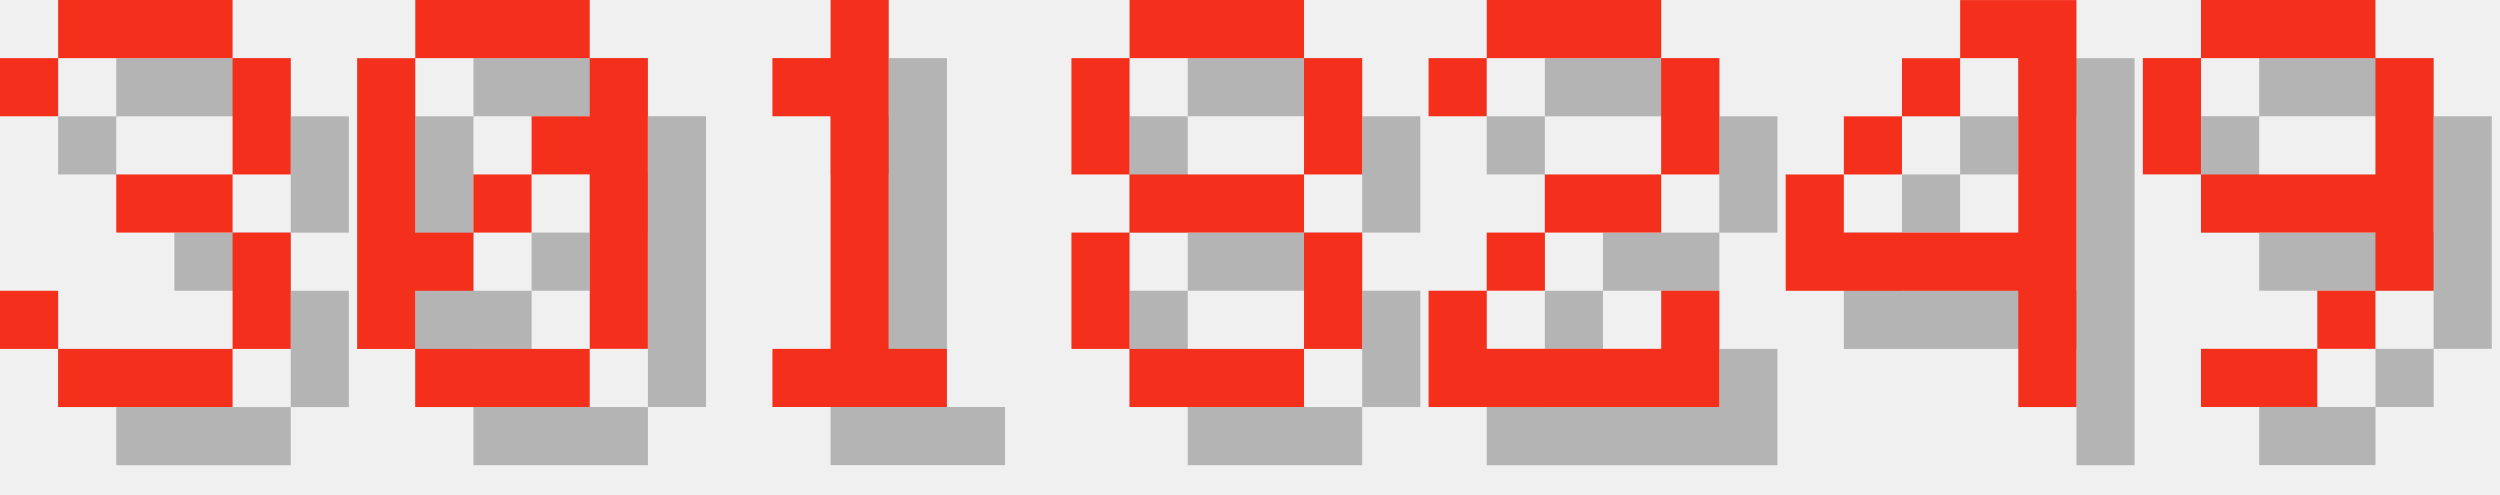
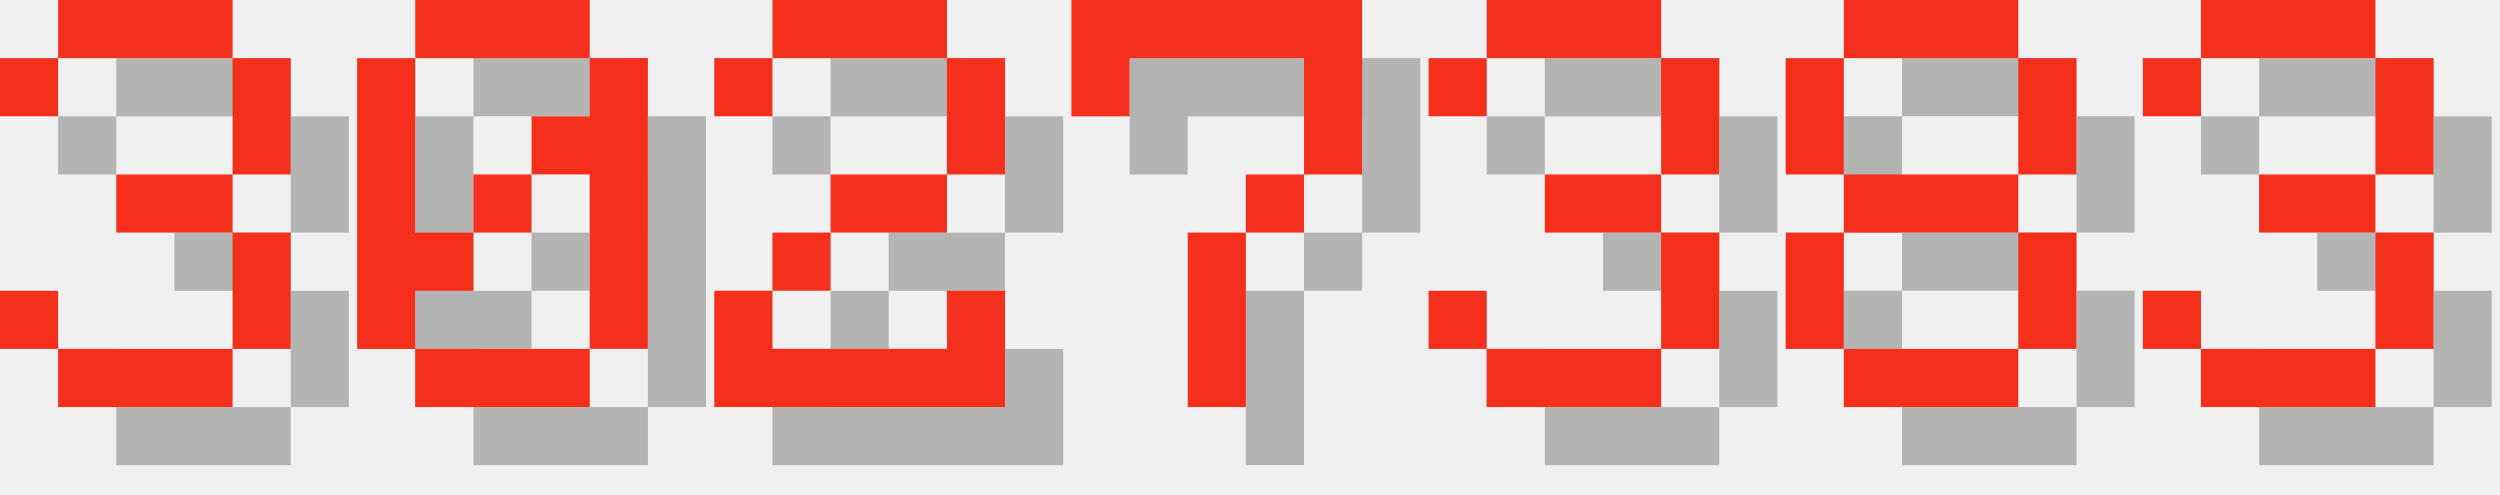
<svg xmlns="http://www.w3.org/2000/svg" version="1.1" width="182.0" height="36">
  <style>
        .text-foreground {
            fill: #F4301C;
        }
        .text-shadow {
            fill: #000000;
            fill-opacity: 0.25;
        }
    </style>
  <g class="digit" id="digit_3" transform="translate(0.0, 0), scale(4)">
    <path id="digit_3_shadow" class="text-shadow" d="m1.058 2.117v1.058h1.058v-1.058h3.175v2.117h-2.117v1.058h2.117v2.117h-3.175v-1.058h-1.058v1.058h1.058v1.058h3.175v-1.058h1.058v-2.117h-1.058v-1.058h1.058v-2.117h-1.058v-1.058h-3.175v1.058h-1.058z" fill-opacity=".5" style="paint-order:stroke fill markers" />
    <path id="digit_3_fg" class="text-foreground" d="m0 1.058v1.058h1.058v-1.058h3.175v2.117h-2.117v1.058h2.117v2.117h-3.175v-1.058h-1.058v1.058h1.058v1.058h3.175v-1.058h1.058v-2.117h-1.058v-1.058h1.058v-2.117h-1.058v-1.058h-3.175v1.058h-1.058z" fill="#fff" style="paint-order:stroke fill markers" />
  </g>
  <g class="digit" id="digit_0" transform="translate(26.0, 0), scale(4)">
    <path id="digit_0_shadow" class="text-shadow" d="m2.117 1.058v1.058h3.175v-1.058h-3.175zm3.175 1.058v1.058h-1.058v1.058h1.058v3.175h1.058v-5.292h-1.058zm0 5.292h-3.175v1.058h3.175v-1.058zm-3.175 0v-1.058h1.058v-1.058h-1.058v-3.175h-1.058v5.292h1.058zm1.058-2.117h1.058v-1.058h-1.058v1.058z" fill-opacity=".5" style="paint-order:stroke fill markers" />
    <path id="digit_0_fg" class="text-foreground" d="m1.058 0v1.058h3.175v-1.058h-3.175zm3.175 1.058v1.058h-1.058v1.058h1.058v3.175h1.058v-5.292h-1.058zm0 5.292h-3.175v1.058h3.175v-1.058zm-3.175 0v-1.058h1.058v-1.058h-1.058v-3.175h-1.058v5.292h1.058zm1.058-2.117h1.058v-1.058h-1.058v1.058z" fill="#fff" style="paint-order:stroke fill markers" />
  </g>
-   <g class="digit" id="digit_1" transform="translate(52.0, 0), scale(4)">
-     <path id="digit_1_shadow" class="text-shadow" d="m2.117 2.117v1.058h1.058v4.233h-1.058v1.058h3.175v-1.058h-1.058v-6.35h-1.058v1.058h-1.058z" fill-opacity=".5" style="paint-order:stroke fill markers" />
-     <path id="digit_1_fg" class="text-foreground" d="m1.058 1.058v1.058h1.058v4.233h-1.058v1.058h3.175v-1.058h-1.058v-6.35h-1.058v1.058h-1.058z" fill="#fff" style="paint-order:stroke fill markers" />
+   <g class="digit" id="digit_2" transform="translate(52.0, 0), scale(4)">
+     <path id="digit_2_shadow" class="text-shadow" d="m1.058 2.117v1.058h1.058v-1.058h3.175v2.117h-2.117v1.058h-1.058v1.058h-1.058v2.117h5.292v-2.117h-1.058v1.058h-3.175v-1.058h1.058v-1.058h2.117v-1.058h1.058v-2.117h-1.058v-1.058h-3.175v1.058h-1.058z" fill-opacity=".5" style="paint-order:stroke fill markers" />
+     <path id="digit_2_fg" class="text-foreground" d="m0 1.058v1.058h1.058v-1.058h3.175v2.117h-2.117v1.058h-1.058v1.058h-1.058v2.117h5.292v-2.117h-1.058v1.058h-3.175v-1.058h1.058v-1.058h2.117v-1.058h1.058v-2.117h-1.058v-1.058h-3.175v1.058h-1.058z" fill="#fff" style="paint-order:stroke fill markers" />
  </g>
-   <g class="digit" id="digit_8" transform="translate(78.0, 0), scale(4)">
+   <g class="digit" id="digit_7" transform="translate(78.0, 0), scale(4)">
+     <path id="digit_7_shadow" class="text-shadow" d="m1.058 1.058 2e-6 2.117h1.058v-1.058h3.175v1.058l2e-7 1.058h-1.058v1.058h-1.058l4e-7 3.175 1.058 1e-7v-3.175h1.058v-1.058h1.058l5e-7 -1.058v-2.117z" fill-opacity=".5" style="paint-order:stroke fill markers" />
+     <path id="digit_7_fg" class="text-foreground" d="m0 0 2e-6 2.117h1.058v-1.058h3.175v1.058l2e-7 1.058h-1.058v1.058h-1.058l4e-7 3.175 1.058 1e-7v-3.175h1.058v-1.058h1.058l5e-7 -1.058v-2.117z" fill="#fff" style="paint-order:stroke fill markers" />
+   </g>
+   <g class="digit" id="digit_3" transform="translate(104.0, 0), scale(4)">
+     <path id="digit_3_shadow" class="text-shadow" d="m1.058 2.117v1.058h1.058v-1.058h3.175v2.117h-2.117v1.058h2.117v2.117h-3.175v-1.058h-1.058v1.058h1.058v1.058h3.175v-1.058h1.058v-2.117h-1.058v-1.058h1.058v-2.117h-1.058v-1.058h-3.175v1.058h-1.058z" fill-opacity=".5" style="paint-order:stroke fill markers" />
+     <path id="digit_3_fg" class="text-foreground" d="m0 1.058v1.058h1.058v-1.058h3.175v2.117h-2.117v1.058h2.117v2.117h-3.175v-1.058h-1.058v1.058h1.058v1.058h3.175v-1.058h1.058v-2.117h-1.058v-1.058h1.058v-2.117h-1.058v-1.058h-3.175v1.058h-1.058z" fill="#fff" style="paint-order:stroke fill markers" />
+   </g>
+   <g class="digit" id="digit_8" transform="translate(130.0, 0), scale(4)">
    <path id="digit_8_shadow" class="text-shadow" d="m2.117 1.058v1.058h3.175v-1.058h-3.175zm3.175 1.058v2.117h1.058v-2.117h-1.058zm0 2.117h-3.175v1.058h3.175v-1.058zm0 1.058v2.117h1.058v-2.117h-1.058zm0 2.117h-3.175v1.058h3.175v-1.058zm-3.175 0v-2.117h-1.058v2.117h1.058zm0-3.175v-2.117h-1.058v2.117h1.058z" fill-opacity=".5" style="paint-order:stroke fill markers" />
    <path id="digit_8_fg" class="text-foreground" d="m1.058 0v1.058h3.175v-1.058h-3.175zm3.175 1.058v2.117h1.058v-2.117h-1.058zm0 2.117h-3.175v1.058h3.175v-1.058zm0 1.058v2.117h1.058v-2.117h-1.058zm0 2.117h-3.175v1.058h3.175v-1.058zm-3.175 0v-2.117h-1.058v2.117h1.058zm0-3.175v-2.117h-1.058v2.117h1.058z" fill="#fff" style="paint-order:stroke fill markers" />
  </g>
-   <g class="digit" id="digit_2" transform="translate(104.0, 0), scale(4)">
-     <path id="digit_2_shadow" class="text-shadow" d="m1.058 2.117v1.058h1.058v-1.058h3.175v2.117h-2.117v1.058h-1.058v1.058h-1.058v2.117h5.292v-2.117h-1.058v1.058h-3.175v-1.058h1.058v-1.058h2.117v-1.058h1.058v-2.117h-1.058v-1.058h-3.175v1.058h-1.058z" fill-opacity=".5" style="paint-order:stroke fill markers" />
-     <path id="digit_2_fg" class="text-foreground" d="m0 1.058v1.058h1.058v-1.058h3.175v2.117h-2.117v1.058h-1.058v1.058h-1.058v2.117h5.292v-2.117h-1.058v1.058h-3.175v-1.058h1.058v-1.058h2.117v-1.058h1.058v-2.117h-1.058v-1.058h-3.175v1.058h-1.058z" fill="#fff" style="paint-order:stroke fill markers" />
-   </g>
-   <g class="digit" id="digit_4" transform="translate(130.0, 0), scale(4)">
-     <path id="digit_4_shadow" class="text-shadow" d="m4.233 1.058v1.058h1.058v3.175h-3.175v-1.058h-1.058v2.117h4.233v2.117h1.058v-7.408h-2.117zm-2.117 3.175h1.058v-1.058h-1.058v1.058zm1.058-1.058h1.058v-1.058h-1.058v1.058z" fill-opacity=".5" style="paint-order:stroke fill markers" />
-     <path id="digit_4_fg" class="text-foreground" d="m3.175 0v1.058h1.058v3.175h-3.175v-1.058h-1.058v2.117h4.233v2.117h1.058v-7.408h-2.117zm-2.117 3.175h1.058v-1.058h-1.058v1.058zm1.058-1.058h1.058v-1.058h-1.058v1.058z" fill="#fff" style="paint-order:stroke fill markers" />
-   </g>
-   <g class="digit" id="digit_9" transform="translate(156.0, 0), scale(4)">
-     <path id="digit_9_shadow" class="text-shadow" d="m2.117 1.058v1.058h3.175v-1.058h-3.175zm3.175 1.058v2.117h-3.175v1.058h3.175v1.058h1.058v-4.233h-1.058zm0 4.233h-1.058v1.058h1.058v-1.058zm-1.058 1.058h-2.117v1.058h2.117v-1.058zm-2.117-3.175v-2.117h-1.058v2.117h1.058z" fill-opacity=".5" style="paint-order:stroke fill markers" />
-     <path id="digit_9_fg" class="text-foreground" d="m1.058 0v1.058h3.175v-1.058h-3.175zm3.175 1.058v2.117h-3.175v1.058h3.175v1.058h1.058v-4.233h-1.058zm0 4.233h-1.058v1.058h1.058v-1.058zm-1.058 1.058h-2.117v1.058h2.117v-1.058zm-2.117-3.175v-2.117h-1.058v2.117h1.058z" fill="#fff" style="paint-order:stroke fill markers" />
+   <g class="digit" id="digit_3" transform="translate(156.0, 0), scale(4)">
+     <path id="digit_3_shadow" class="text-shadow" d="m1.058 2.117v1.058h1.058v-1.058h3.175v2.117h-2.117v1.058h2.117v2.117h-3.175v-1.058h-1.058v1.058h1.058v1.058h3.175v-1.058h1.058v-2.117h-1.058v-1.058h1.058v-2.117h-1.058v-1.058h-3.175v1.058h-1.058z" fill-opacity=".5" style="paint-order:stroke fill markers" />
+     <path id="digit_3_fg" class="text-foreground" d="m0 1.058v1.058h1.058v-1.058h3.175v2.117h-2.117v1.058h2.117v2.117h-3.175v-1.058h-1.058v1.058h1.058v1.058h3.175v-1.058h1.058v-2.117h-1.058v-1.058h1.058v-2.117h-1.058v-1.058h-3.175v1.058h-1.058z" fill="#fff" style="paint-order:stroke fill markers" />
  </g>
</svg>
